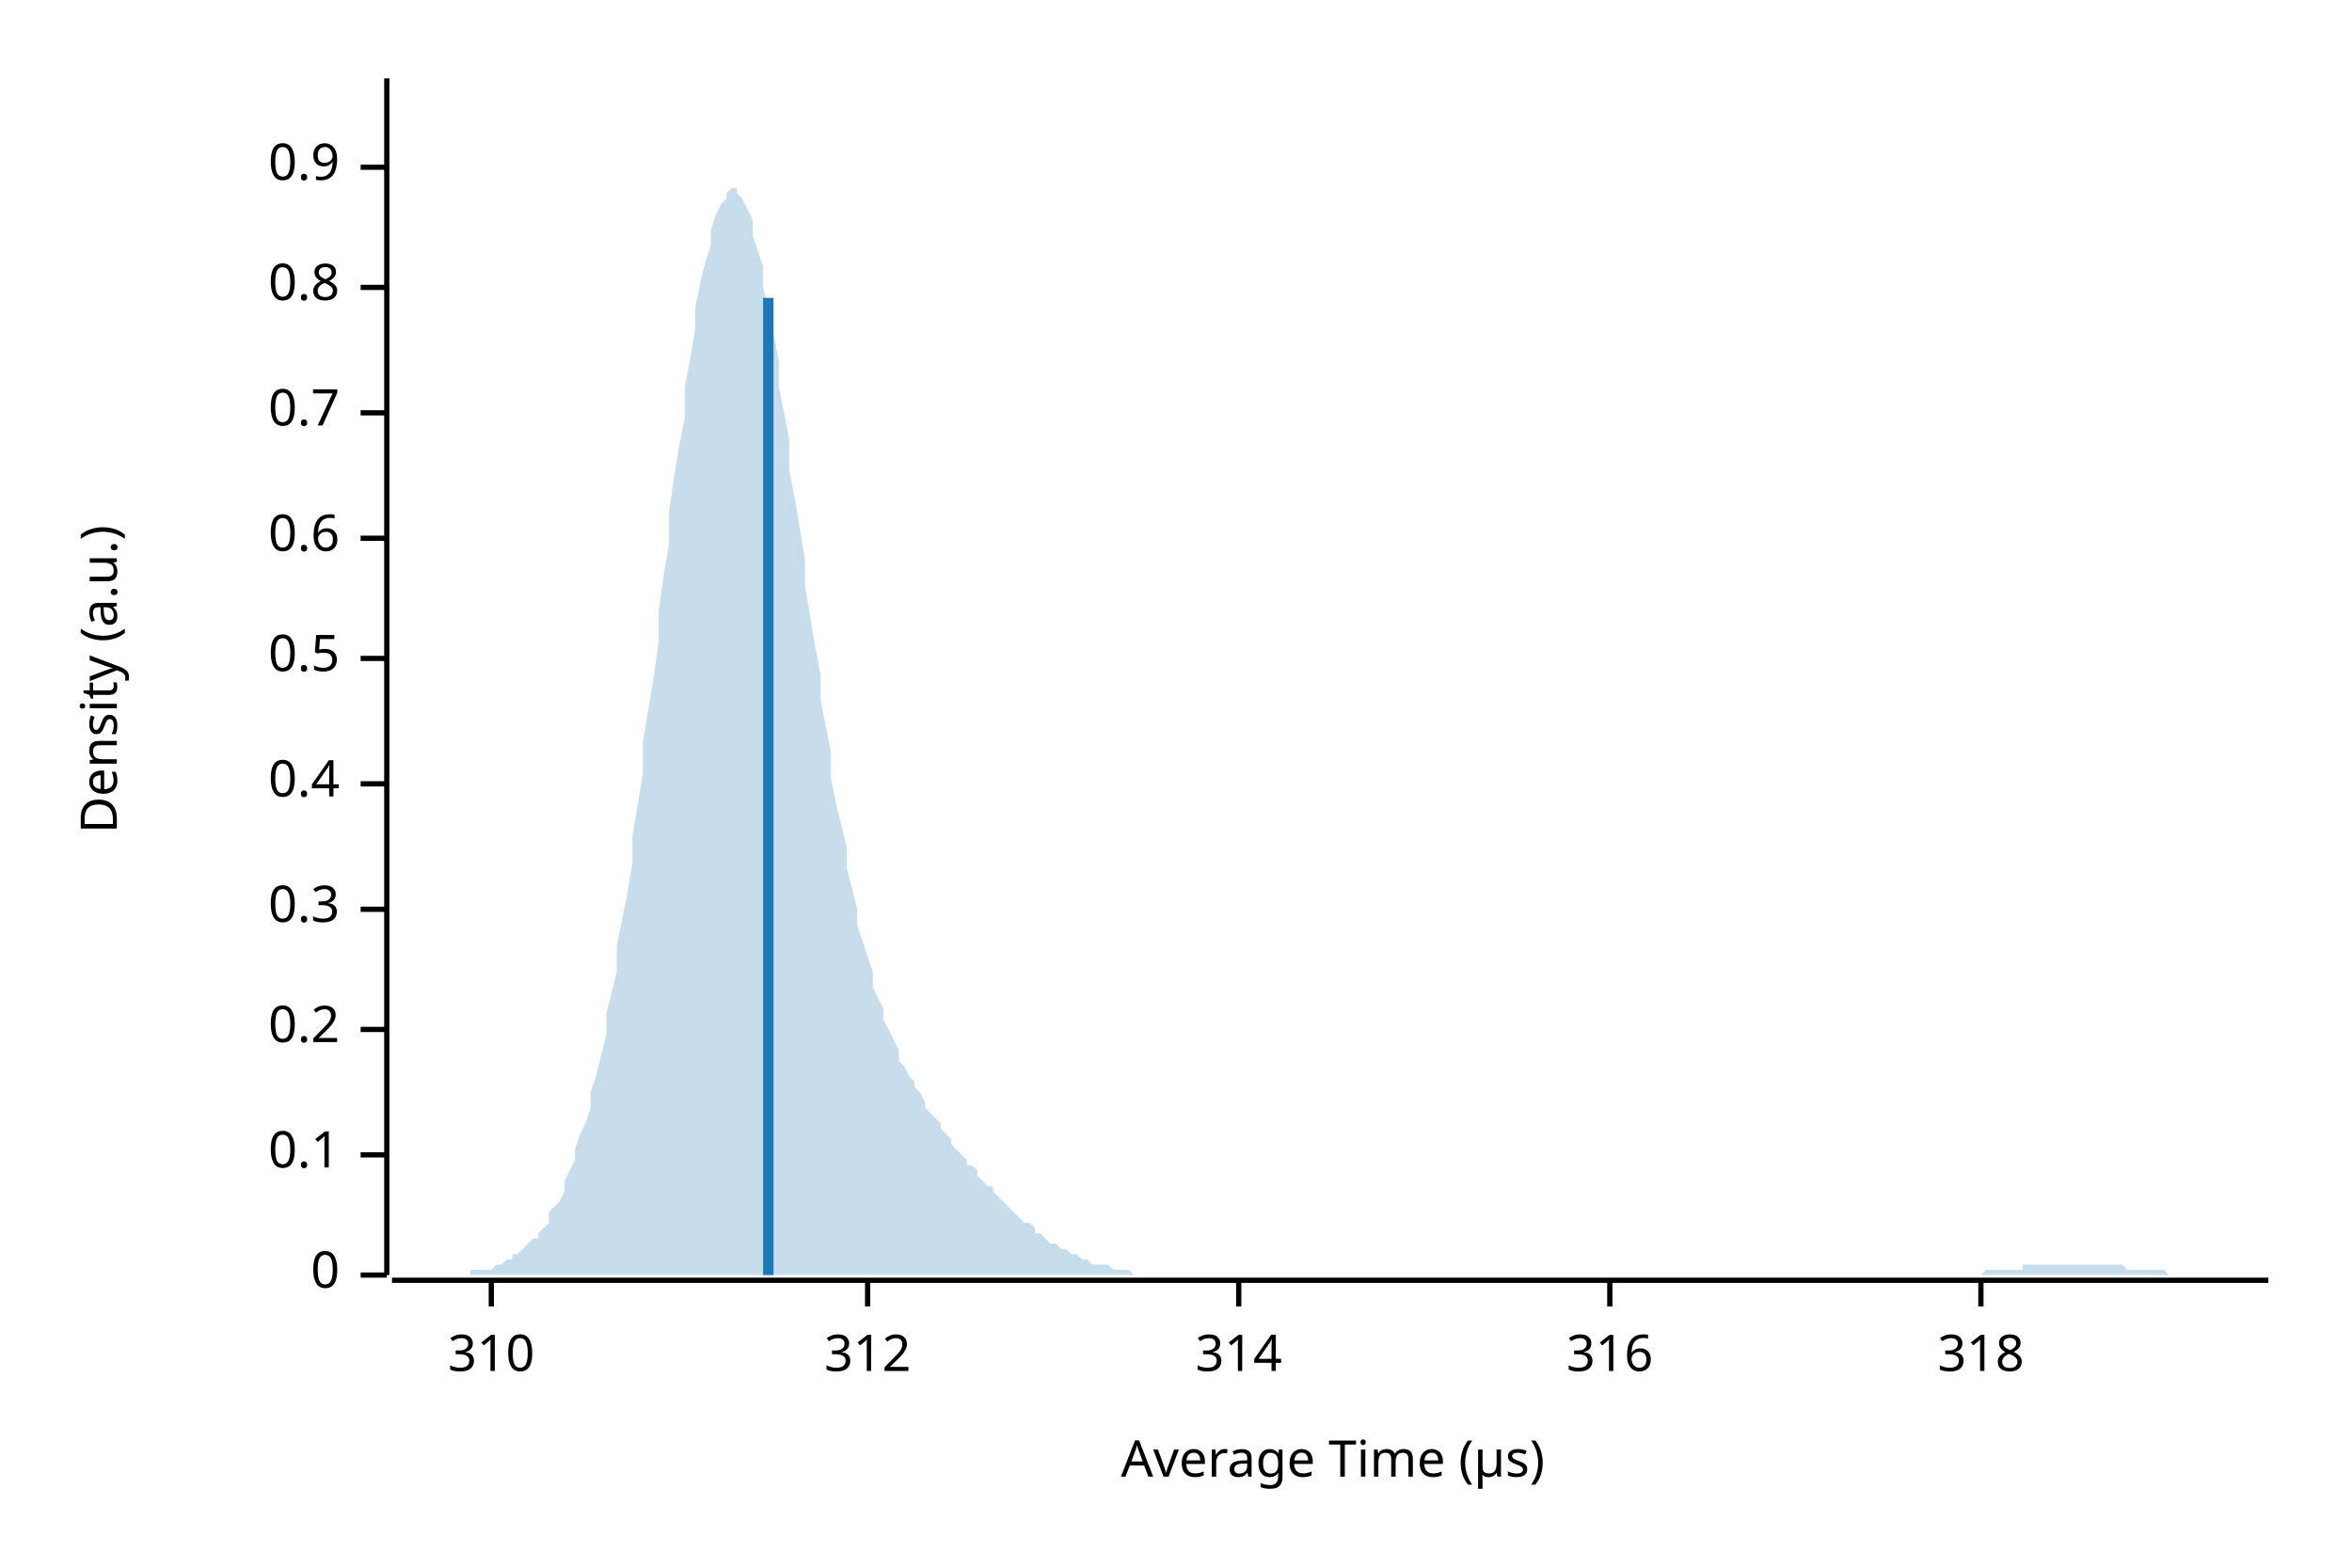
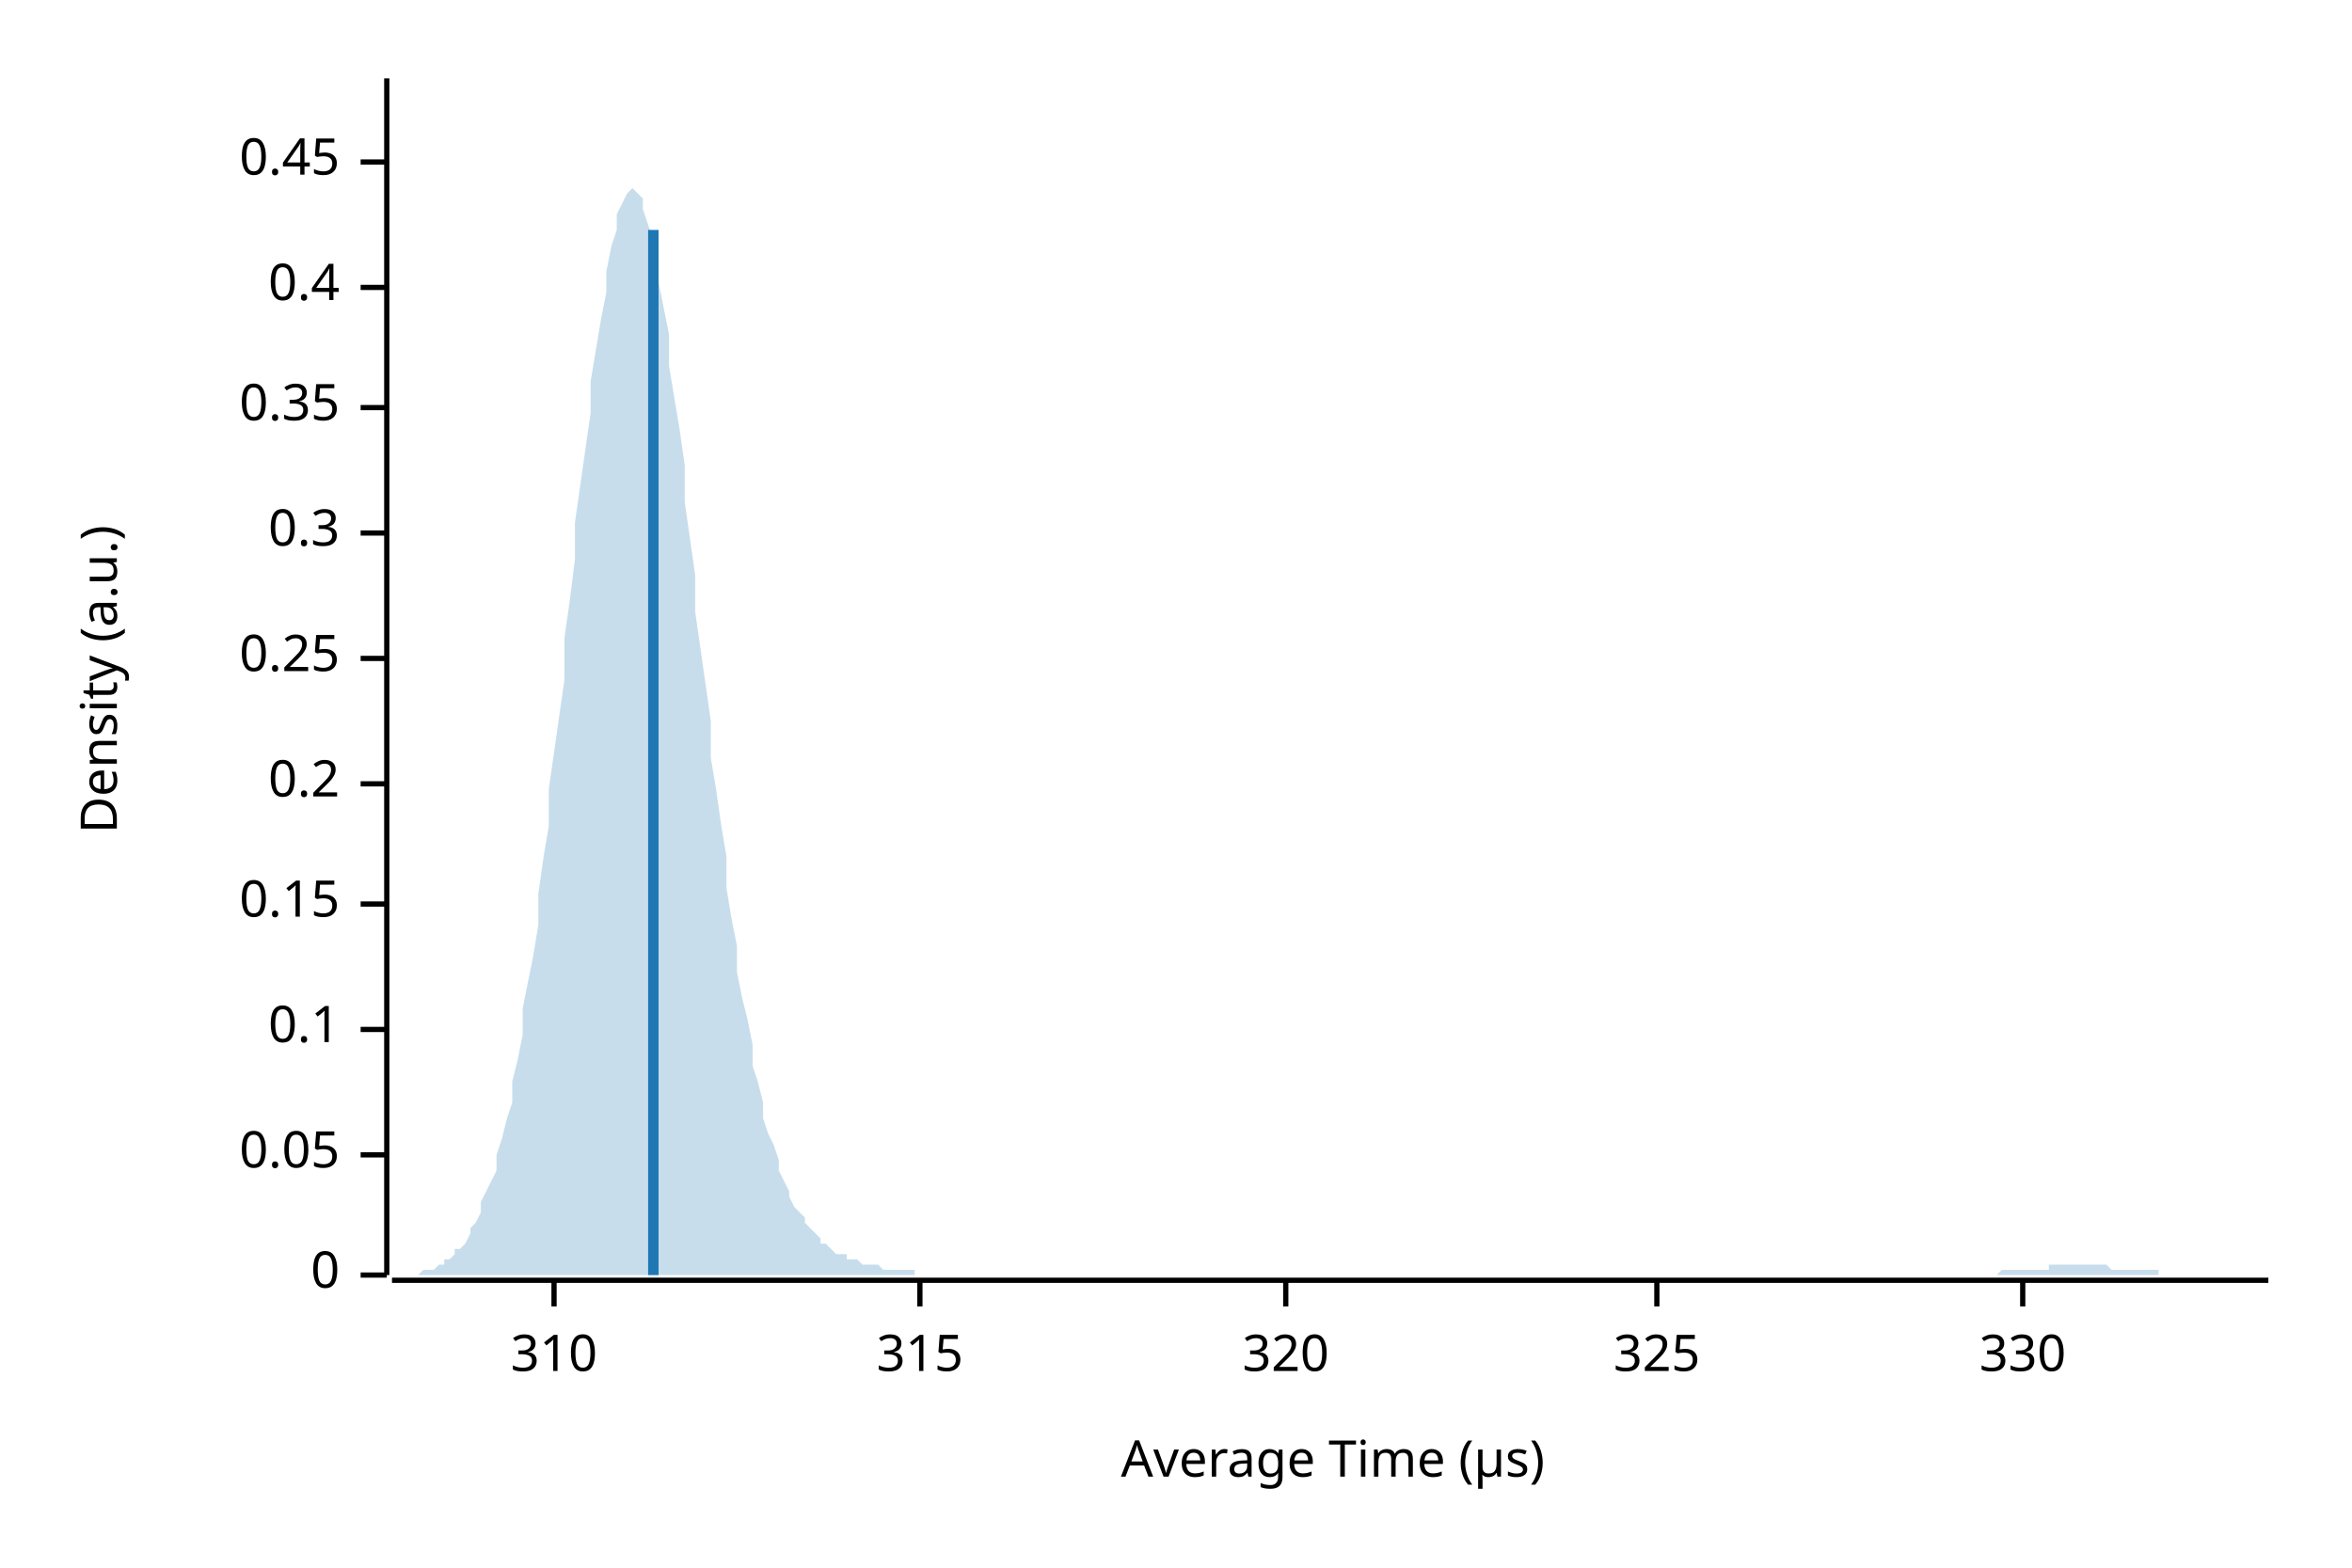
<svg xmlns="http://www.w3.org/2000/svg" width="450" height="300" viewBox="0 0 450 300">
  <text x="15" y="130" dy="0.76em" text-anchor="middle" font-family="sans-serif" font-size="9.677" opacity="1" fill="#000000" transform="rotate(270, 15, 130)">
Density (a.u.)
</text>
  <text x="255" y="285" dy="-0.5ex" text-anchor="middle" font-family="sans-serif" font-size="9.677" opacity="1" fill="#000000">
Average Time (µs)
</text>
  <polyline fill="none" opacity="1" stroke="#000000" stroke-width="1" points="74,15 74,244 " />
  <text x="65" y="244" dy="0.5ex" text-anchor="end" font-family="sans-serif" font-size="9.677" opacity="1" fill="#000000">
0
</text>
  <polyline fill="none" opacity="1" stroke="#000000" stroke-width="1" points="69,244 74,244 " />
  <text x="65" y="221" dy="0.5ex" text-anchor="end" font-family="sans-serif" font-size="9.677" opacity="1" fill="#000000">
- 0.1
+ 0.05
</text>
  <polyline fill="none" opacity="1" stroke="#000000" stroke-width="1" points="69,221 74,221 " />
  <text x="65" y="197" dy="0.5ex" text-anchor="end" font-family="sans-serif" font-size="9.677" opacity="1" fill="#000000">
- 0.2
+ 0.1
</text>
  <polyline fill="none" opacity="1" stroke="#000000" stroke-width="1" points="69,197 74,197 " />
-   <text x="65" y="174" dy="0.5ex" text-anchor="end" font-family="sans-serif" font-size="9.677" opacity="1" fill="#000000">
- 0.3
+   <text x="65" y="173" dy="0.5ex" text-anchor="end" font-family="sans-serif" font-size="9.677" opacity="1" fill="#000000">
+ 0.15
</text>
-   <polyline fill="none" opacity="1" stroke="#000000" stroke-width="1" points="69,174 74,174 " />
+   <polyline fill="none" opacity="1" stroke="#000000" stroke-width="1" points="69,173 74,173 " />
  <text x="65" y="150" dy="0.5ex" text-anchor="end" font-family="sans-serif" font-size="9.677" opacity="1" fill="#000000">
- 0.4
+ 0.2
</text>
  <polyline fill="none" opacity="1" stroke="#000000" stroke-width="1" points="69,150 74,150 " />
  <text x="65" y="126" dy="0.5ex" text-anchor="end" font-family="sans-serif" font-size="9.677" opacity="1" fill="#000000">
- 0.5
+ 0.25
</text>
  <polyline fill="none" opacity="1" stroke="#000000" stroke-width="1" points="69,126 74,126 " />
-   <text x="65" y="103" dy="0.5ex" text-anchor="end" font-family="sans-serif" font-size="9.677" opacity="1" fill="#000000">
- 0.6
+   <text x="65" y="102" dy="0.5ex" text-anchor="end" font-family="sans-serif" font-size="9.677" opacity="1" fill="#000000">
+ 0.3
</text>
-   <polyline fill="none" opacity="1" stroke="#000000" stroke-width="1" points="69,103 74,103 " />
-   <text x="65" y="79" dy="0.5ex" text-anchor="end" font-family="sans-serif" font-size="9.677" opacity="1" fill="#000000">
- 0.7
+   <polyline fill="none" opacity="1" stroke="#000000" stroke-width="1" points="69,102 74,102 " />
+   <text x="65" y="78" dy="0.5ex" text-anchor="end" font-family="sans-serif" font-size="9.677" opacity="1" fill="#000000">
+ 0.35
</text>
-   <polyline fill="none" opacity="1" stroke="#000000" stroke-width="1" points="69,79 74,79 " />
+   <polyline fill="none" opacity="1" stroke="#000000" stroke-width="1" points="69,78 74,78 " />
  <text x="65" y="55" dy="0.5ex" text-anchor="end" font-family="sans-serif" font-size="9.677" opacity="1" fill="#000000">
- 0.8
+ 0.4
</text>
  <polyline fill="none" opacity="1" stroke="#000000" stroke-width="1" points="69,55 74,55 " />
-   <text x="65" y="32" dy="0.5ex" text-anchor="end" font-family="sans-serif" font-size="9.677" opacity="1" fill="#000000">
- 0.9
+   <text x="65" y="31" dy="0.5ex" text-anchor="end" font-family="sans-serif" font-size="9.677" opacity="1" fill="#000000">
+ 0.45
</text>
-   <polyline fill="none" opacity="1" stroke="#000000" stroke-width="1" points="69,32 74,32 " />
+   <polyline fill="none" opacity="1" stroke="#000000" stroke-width="1" points="69,31 74,31 " />
  <polyline fill="none" opacity="1" stroke="#000000" stroke-width="1" points="75,245 434,245 " />
-   <text x="94" y="255" dy="0.76em" text-anchor="middle" font-family="sans-serif" font-size="9.677" opacity="1" fill="#000000">
+   <text x="106" y="255" dy="0.76em" text-anchor="middle" font-family="sans-serif" font-size="9.677" opacity="1" fill="#000000">
310
</text>
-   <polyline fill="none" opacity="1" stroke="#000000" stroke-width="1" points="94,245 94,250 " />
-   <text x="166" y="255" dy="0.76em" text-anchor="middle" font-family="sans-serif" font-size="9.677" opacity="1" fill="#000000">
- 312
+   <polyline fill="none" opacity="1" stroke="#000000" stroke-width="1" points="106,245 106,250 " />
+   <text x="176" y="255" dy="0.76em" text-anchor="middle" font-family="sans-serif" font-size="9.677" opacity="1" fill="#000000">
+ 315
</text>
-   <polyline fill="none" opacity="1" stroke="#000000" stroke-width="1" points="166,245 166,250 " />
-   <text x="237" y="255" dy="0.76em" text-anchor="middle" font-family="sans-serif" font-size="9.677" opacity="1" fill="#000000">
- 314
+   <polyline fill="none" opacity="1" stroke="#000000" stroke-width="1" points="176,245 176,250 " />
+   <text x="246" y="255" dy="0.76em" text-anchor="middle" font-family="sans-serif" font-size="9.677" opacity="1" fill="#000000">
+ 320
</text>
-   <polyline fill="none" opacity="1" stroke="#000000" stroke-width="1" points="237,245 237,250 " />
-   <text x="308" y="255" dy="0.76em" text-anchor="middle" font-family="sans-serif" font-size="9.677" opacity="1" fill="#000000">
- 316
+   <polyline fill="none" opacity="1" stroke="#000000" stroke-width="1" points="246,245 246,250 " />
+   <text x="317" y="255" dy="0.76em" text-anchor="middle" font-family="sans-serif" font-size="9.677" opacity="1" fill="#000000">
+ 325
</text>
-   <polyline fill="none" opacity="1" stroke="#000000" stroke-width="1" points="308,245 308,250 " />
-   <text x="379" y="255" dy="0.76em" text-anchor="middle" font-family="sans-serif" font-size="9.677" opacity="1" fill="#000000">
- 318
+   <polyline fill="none" opacity="1" stroke="#000000" stroke-width="1" points="317,245 317,250 " />
+   <text x="387" y="255" dy="0.76em" text-anchor="middle" font-family="sans-serif" font-size="9.677" opacity="1" fill="#000000">
+ 330
</text>
-   <polyline fill="none" opacity="1" stroke="#000000" stroke-width="1" points="379,245 379,250 " />
-   <polygon opacity="0.25" fill="#1F78B4" points="75,244 75,244 76,244 77,244 77,244 78,244 79,244 80,244 80,244 81,244 82,244 82,244 83,244 84,244 85,244 85,244 86,244 87,244 87,244 88,244 89,244 90,244 90,243 91,243 92,243 92,243 93,243 94,243 95,242 95,242 96,242 97,241 98,241 98,240 99,240 100,239 100,239 101,238 102,237 103,237 103,236 104,235 105,234 105,232 106,231 107,230 108,228 108,226 109,224 110,222 110,220 111,217 112,215 113,212 113,209 114,206 115,202 116,198 116,194 117,190 118,186 118,181 119,176 120,171 121,165 121,160 122,154 123,148 123,142 124,136 125,130 126,123 126,117 127,110 128,104 128,98 129,91 130,85 131,80 131,74 132,69 133,63 133,59 134,54 135,50 136,47 136,44 137,41 138,39 139,38 139,37 140,36 141,36 141,37 142,38 143,40 144,42 144,45 145,48 146,51 146,55 147,59 148,64 149,69 149,74 150,79 151,84 151,90 152,95 153,101 154,107 154,112 155,118 156,124 157,129 157,134 158,139 159,144 159,149 160,154 161,158 162,162 162,166 163,170 164,174 164,177 165,180 166,183 167,186 167,189 168,191 169,193 169,195 170,197 171,199 172,201 172,203 173,204 174,206 175,207 175,208 176,209 177,211 177,212 178,213 179,214 180,215 180,216 181,217 182,218 182,219 183,220 184,221 185,222 185,223 186,223 187,224 187,225 188,226 189,227 190,227 190,228 191,229 192,230 192,230 193,231 194,232 195,233 195,233 196,234 197,234 198,235 198,236 199,236 200,237 200,237 201,238 202,238 203,239 203,239 204,239 205,240 205,240 206,240 207,241 208,241 208,241 209,242 210,242 210,242 211,242 212,242 213,243 213,243 214,243 215,243 216,243 216,243 217,244 218,244 218,244 219,244 220,244 221,244 221,244 222,244 223,244 223,244 224,244 225,244 226,244 226,244 227,244 228,244 228,244 229,244 230,244 231,244 231,244 232,244 233,244 233,244 234,244 235,244 236,244 236,244 237,244 238,244 239,244 239,244 240,244 241,244 241,244 242,244 243,244 244,244 244,244 245,244 246,244 246,244 247,244 248,244 249,244 249,244 250,244 251,244 251,244 252,244 253,244 254,244 254,244 255,244 256,244 257,244 257,244 258,244 259,244 259,244 260,244 261,244 262,244 262,244 263,244 264,244 264,244 265,244 266,244 267,244 267,244 268,244 269,244 269,244 270,244 271,244 272,244 272,244 273,244 274,244 275,244 275,244 276,244 277,244 277,244 278,244 279,244 280,244 280,244 281,244 282,244 282,244 283,244 284,244 285,244 285,244 286,244 287,244 287,244 288,244 289,244 290,244 290,244 291,244 292,244 292,244 293,244 294,244 295,244 295,244 296,244 297,244 298,244 298,244 299,244 300,244 300,244 301,244 302,244 303,244 303,244 304,244 305,244 305,244 306,244 307,244 308,244 308,244 309,244 310,244 310,244 311,244 312,244 313,244 313,244 314,244 315,244 316,244 316,244 317,244 318,244 318,244 319,244 320,244 321,244 321,244 322,244 323,244 323,244 324,244 325,244 326,244 326,244 327,244 328,244 328,244 329,244 330,244 331,244 331,244 332,244 333,244 333,244 334,244 335,244 336,244 336,244 337,244 338,244 339,244 339,244 340,244 341,244 341,244 342,244 343,244 344,244 344,244 345,244 346,244 346,244 347,244 348,244 349,244 349,244 350,244 351,244 351,244 352,244 353,244 354,244 354,244 355,244 356,244 357,244 357,244 358,244 359,244 359,244 360,244 361,244 362,244 362,244 363,244 364,244 364,244 365,244 366,244 367,244 367,244 368,244 369,244 369,244 370,244 371,244 372,244 372,244 373,244 374,244 375,244 375,244 376,244 377,244 377,244 378,244 379,244 380,243 380,243 381,243 382,243 382,243 383,243 384,243 385,243 385,243 386,243 387,243 387,242 388,242 389,242 390,242 390,242 391,242 392,242 392,242 393,242 394,242 395,242 395,242 396,242 397,242 398,242 398,242 399,242 400,242 400,242 401,242 402,242 403,242 403,242 404,242 405,242 405,242 406,242 407,243 408,243 408,243 409,243 410,243 410,243 411,243 412,243 413,243 413,243 414,243 415,244 416,244 416,244 417,244 418,244 418,244 419,244 420,244 421,244 421,244 422,244 423,244 423,244 424,244 425,244 426,244 426,244 427,244 428,244 428,244 429,244 430,244 431,244 431,244 432,244 433,244 434,244 434,244 75,244 " />
-   <polyline fill="none" opacity="1" stroke="#1F78B4" stroke-width="2" points="147,244 147,57 " />
+   <polyline fill="none" opacity="1" stroke="#000000" stroke-width="1" points="387,245 387,250 " />
+   <polygon opacity="0.25" fill="#1F78B4" points="75,244 75,244 76,244 77,244 77,244 78,244 79,244 80,244 80,244 81,243 82,243 82,243 83,243 84,242 85,242 85,241 86,241 87,240 87,239 88,239 89,238 90,236 90,235 91,234 92,232 92,230 93,228 94,226 95,224 95,221 96,218 97,214 98,211 98,207 99,203 100,198 100,193 101,188 102,183 103,177 103,171 104,164 105,158 105,151 106,144 107,137 108,130 108,122 109,115 110,107 110,100 111,93 112,86 113,79 113,73 114,67 115,61 116,56 116,52 117,47 118,44 118,41 119,39 120,37 121,36 121,36 122,37 123,38 123,40 124,43 125,46 126,49 126,54 127,59 128,64 128,70 129,76 130,82 131,89 131,96 132,103 133,110 133,117 134,124 135,131 136,138 136,145 137,151 138,158 139,164 139,170 140,176 141,181 141,186 142,191 143,195 144,200 144,204 145,207 146,211 146,214 147,217 148,219 149,222 149,224 150,226 151,228 151,229 152,231 153,232 154,233 154,234 155,235 156,236 157,237 157,238 158,238 159,239 159,239 160,240 161,240 162,240 162,241 163,241 164,241 164,241 165,242 166,242 167,242 167,242 168,242 169,243 169,243 170,243 171,243 172,243 172,243 173,243 174,243 175,243 175,244 176,244 177,244 177,244 178,244 179,244 180,244 180,244 181,244 182,244 182,244 183,244 184,244 185,244 185,244 186,244 187,244 187,244 188,244 189,244 190,244 190,244 191,244 192,244 192,244 193,244 194,244 195,244 195,244 196,244 197,244 198,244 198,244 199,244 200,244 200,244 201,244 202,244 203,244 203,244 204,244 205,244 205,244 206,244 207,244 208,244 208,244 209,244 210,244 210,244 211,244 212,244 213,244 213,244 214,244 215,244 216,244 216,244 217,244 218,244 218,244 219,244 220,244 221,244 221,244 222,244 223,244 223,244 224,244 225,244 226,244 226,244 227,244 228,244 228,244 229,244 230,244 231,244 231,244 232,244 233,244 233,244 234,244 235,244 236,244 236,244 237,244 238,244 239,244 239,244 240,244 241,244 241,244 242,244 243,244 244,244 244,244 245,244 246,244 246,244 247,244 248,244 249,244 249,244 250,244 251,244 251,244 252,244 253,244 254,244 254,244 255,244 256,244 257,244 257,244 258,244 259,244 259,244 260,244 261,244 262,244 262,244 263,244 264,244 264,244 265,244 266,244 267,244 267,244 268,244 269,244 269,244 270,244 271,244 272,244 272,244 273,244 274,244 275,244 275,244 276,244 277,244 277,244 278,244 279,244 280,244 280,244 281,244 282,244 282,244 283,244 284,244 285,244 285,244 286,244 287,244 287,244 288,244 289,244 290,244 290,244 291,244 292,244 292,244 293,244 294,244 295,244 295,244 296,244 297,244 298,244 298,244 299,244 300,244 300,244 301,244 302,244 303,244 303,244 304,244 305,244 305,244 306,244 307,244 308,244 308,244 309,244 310,244 310,244 311,244 312,244 313,244 313,244 314,244 315,244 316,244 316,244 317,244 318,244 318,244 319,244 320,244 321,244 321,244 322,244 323,244 323,244 324,244 325,244 326,244 326,244 327,244 328,244 328,244 329,244 330,244 331,244 331,244 332,244 333,244 333,244 334,244 335,244 336,244 336,244 337,244 338,244 339,244 339,244 340,244 341,244 341,244 342,244 343,244 344,244 344,244 345,244 346,244 346,244 347,244 348,244 349,244 349,244 350,244 351,244 351,244 352,244 353,244 354,244 354,244 355,244 356,244 357,244 357,244 358,244 359,244 359,244 360,244 361,244 362,244 362,244 363,244 364,244 364,244 365,244 366,244 367,244 367,244 368,244 369,244 369,244 370,244 371,244 372,244 372,244 373,244 374,244 375,244 375,244 376,244 377,244 377,244 378,244 379,244 380,244 380,244 381,244 382,244 382,244 383,243 384,243 385,243 385,243 386,243 387,243 387,243 388,243 389,243 390,243 390,243 391,243 392,243 392,242 393,242 394,242 395,242 395,242 396,242 397,242 398,242 398,242 399,242 400,242 400,242 401,242 402,242 403,242 403,242 404,243 405,243 405,243 406,243 407,243 408,243 408,243 409,243 410,243 410,243 411,243 412,243 413,243 413,244 414,244 415,244 416,244 416,244 417,244 418,244 418,244 419,244 420,244 421,244 421,244 422,244 423,244 423,244 424,244 425,244 426,244 426,244 427,244 428,244 428,244 429,244 430,244 431,244 431,244 432,244 433,244 434,244 434,244 75,244 " />
+   <polyline fill="none" opacity="1" stroke="#1F78B4" stroke-width="2" points="125,244 125,44 " />
</svg>
